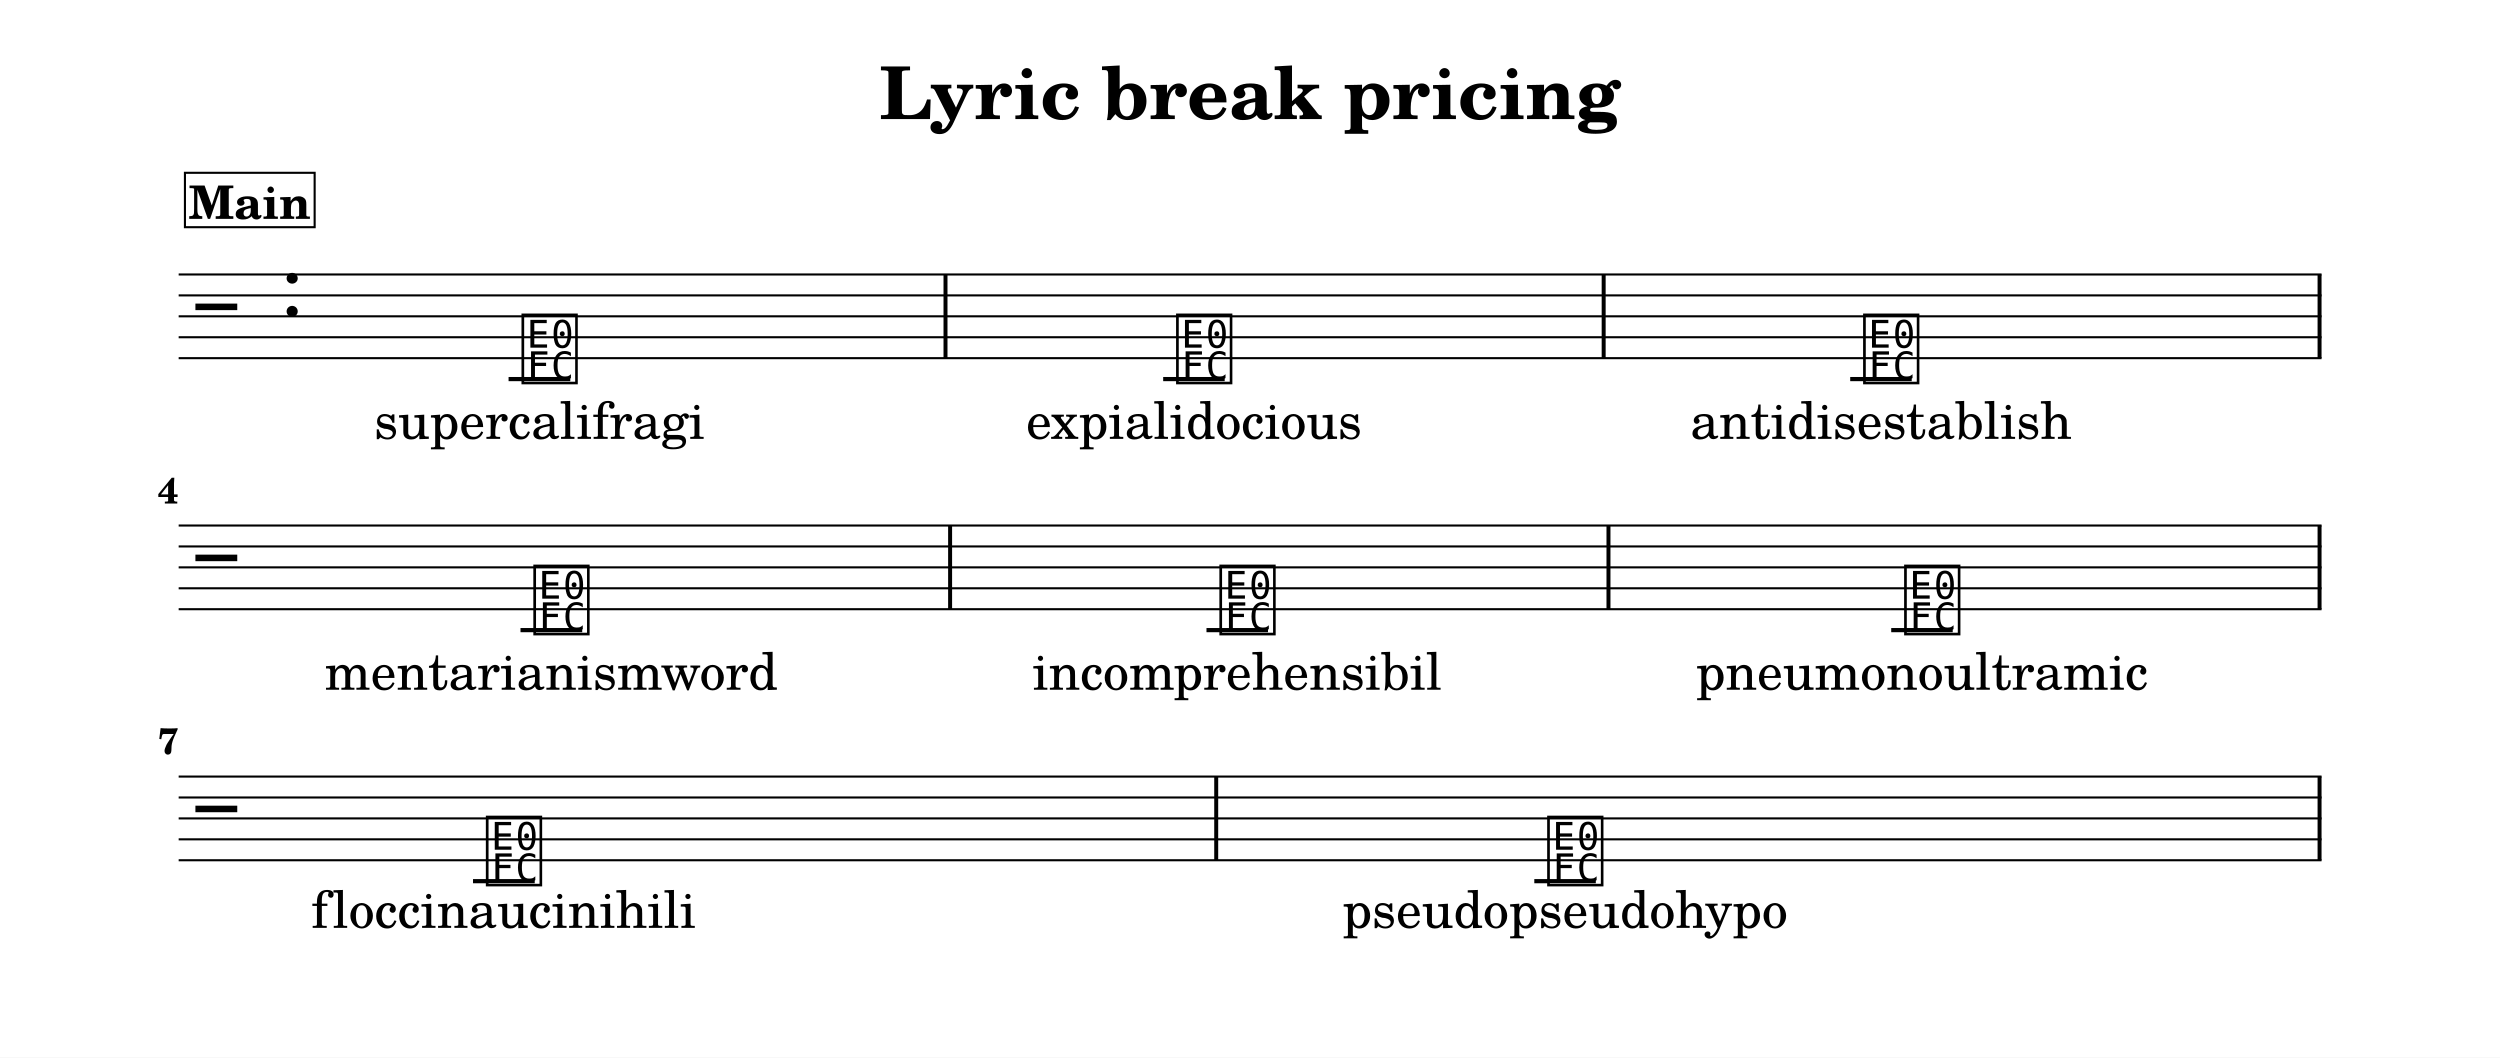
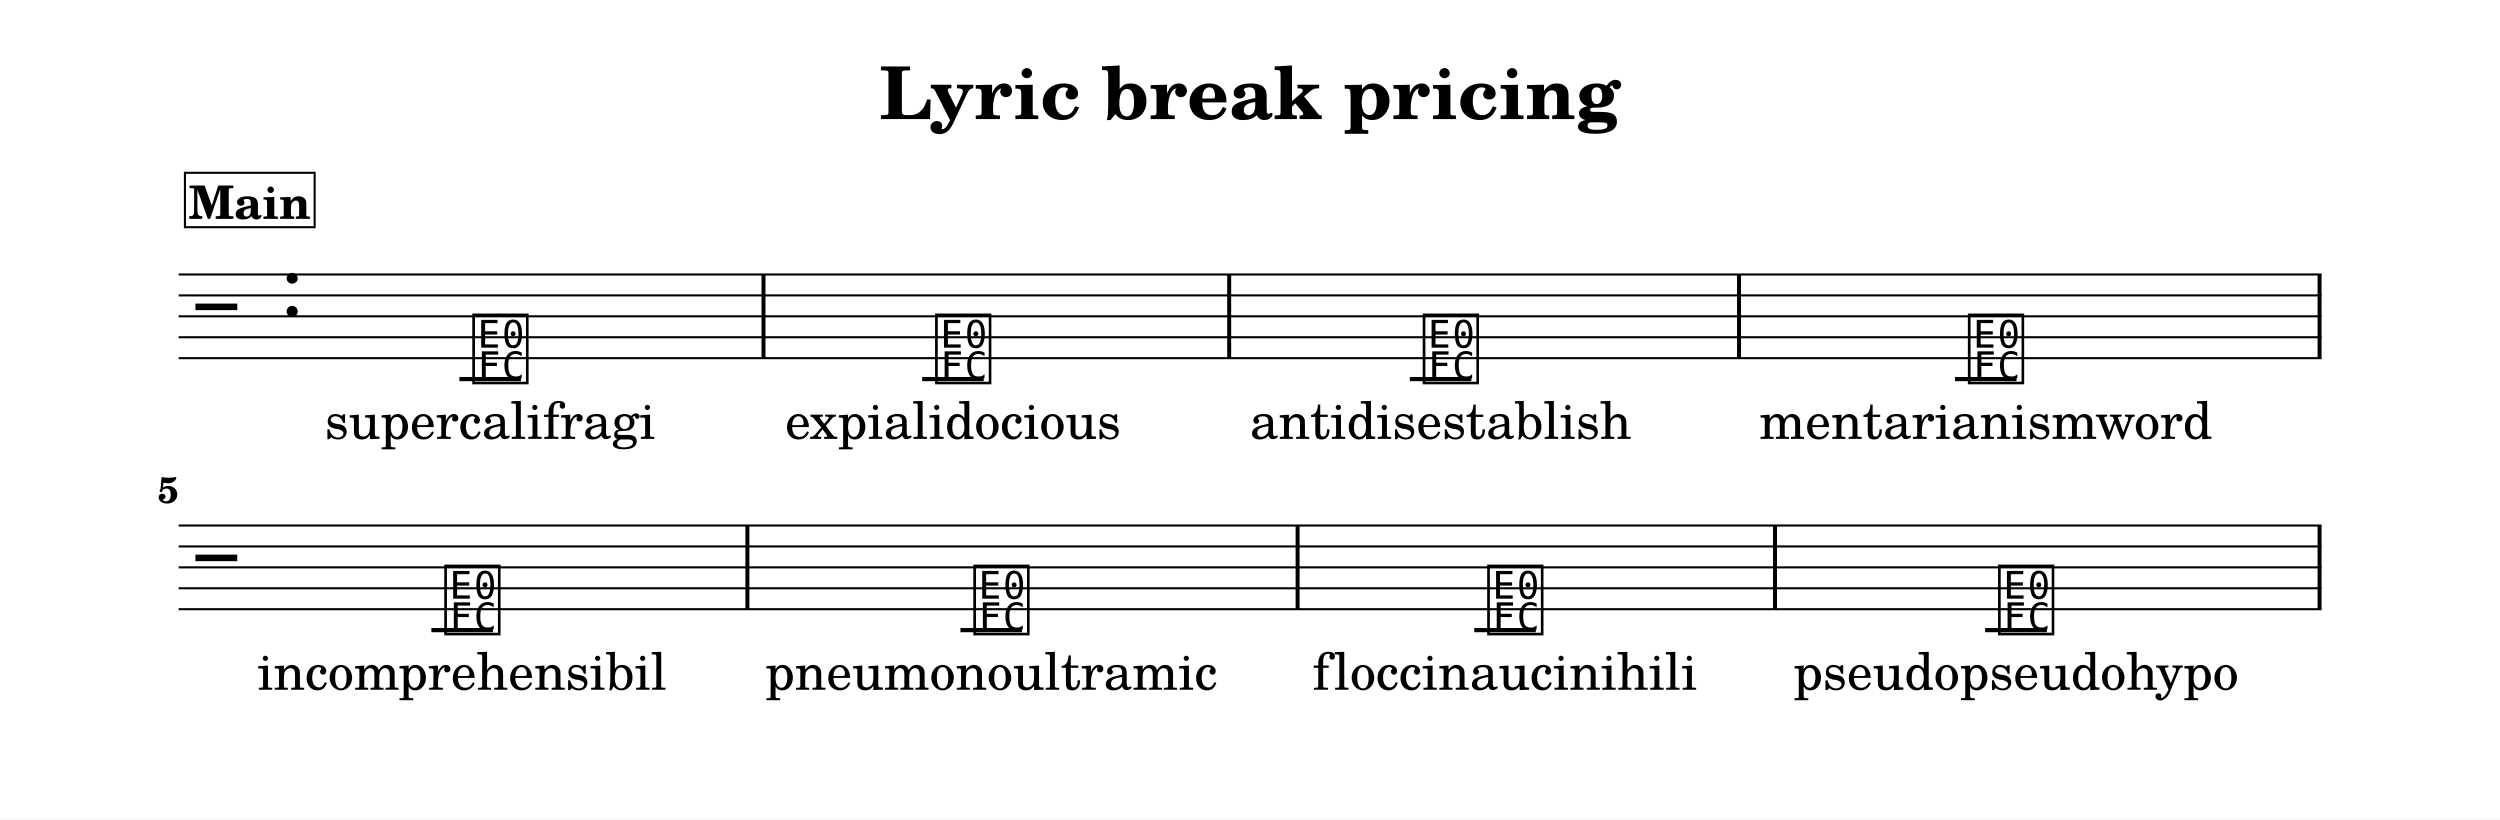
- <svg xmlns="http://www.w3.org/2000/svg" width="1195.0" height="505.5" viewBox="0 0 119.50 50.55" font-family="TeX Gyre Schola, serif">
+ <svg xmlns="http://www.w3.org/2000/svg" width="1195.0" height="391.7" viewBox="0 0 119.50 39.17" font-family="TeX Gyre Schola, serif">
  <style>
  @font-face { font-family: 'Emmentaler'; src: local('Emmentaler'); }
  .music { font-family: 'Emmentaler', serif; }
</style>
-   <rect x="0" y="0" width="119.50" height="50.55" fill="#FFFFFF" />
+   <rect x="0" y="0" width="119.50" height="39.17" fill="#FFFFFF" />
  <text x="59.75" y="5.69" font-size="3.49" font-weight="bold" text-anchor="middle" data-pos="461">Lyric break pricing</text>
  <g transform="translate(8.54,0.00) scale(1,1)">
    <line x1="0.00" y1="13.12" x2="102.43" y2="13.12" stroke="#000000" stroke-width="0.100" />
    <line x1="0.00" y1="14.12" x2="102.43" y2="14.12" stroke="#000000" stroke-width="0.100" />
    <line x1="0.00" y1="15.12" x2="102.43" y2="15.12" stroke="#000000" stroke-width="0.100" />
    <line x1="0.00" y1="16.12" x2="102.43" y2="16.12" stroke="#000000" stroke-width="0.100" />
    <line x1="0.00" y1="17.12" x2="102.43" y2="17.12" stroke="#000000" stroke-width="0.100" />
    <text class="music" x="0.80" y="16.12" font-size="4.00"></text>
    <text class="music" x="4.88" y="15.12" font-size="4.00" data-pos="488"></text>
-     <line x1="15.77" y1="18.12" x2="18.72" y2="18.12" stroke="#000000" stroke-width="0.200" />
-     <line x1="47.06" y1="18.12" x2="50.00" y2="18.12" stroke="#000000" stroke-width="0.200" />
-     <line x1="79.90" y1="18.12" x2="82.84" y2="18.12" stroke="#000000" stroke-width="0.200" />
-     <text class="music" x="16.26" y="18.12" font-size="4.00" data-pos="530"></text>
-     <text class="music" x="47.55" y="18.12" font-size="4.00" data-pos="539"></text>
-     <text class="music" x="80.39" y="18.12" font-size="4.00" data-pos="544"></text>
-     <rect x="36.56" y="13.12" width="0.19" height="4.00" data-pos="537" />
-     <rect x="68.02" y="13.12" width="0.19" height="4.00" data-pos="542" />
-     <rect x="102.24" y="13.12" width="0.19" height="4.00" data-pos="547" />
+     <line x1="13.42" y1="18.12" x2="16.36" y2="18.12" stroke="#000000" stroke-width="0.200" />
+     <line x1="35.54" y1="18.12" x2="38.48" y2="18.12" stroke="#000000" stroke-width="0.200" />
+     <line x1="58.85" y1="18.12" x2="61.79" y2="18.12" stroke="#000000" stroke-width="0.200" />
+     <line x1="84.91" y1="18.12" x2="87.85" y2="18.12" stroke="#000000" stroke-width="0.200" />
+     <text class="music" x="13.91" y="18.12" font-size="4.00" data-pos="530"></text>
+     <text class="music" x="36.03" y="18.12" font-size="4.00" data-pos="539"></text>
+     <text class="music" x="59.34" y="18.12" font-size="4.00" data-pos="544"></text>
+     <text class="music" x="85.40" y="18.12" font-size="4.00" data-pos="549"></text>
+     <rect x="27.86" y="13.12" width="0.19" height="4.00" data-pos="537" />
+     <rect x="50.12" y="13.12" width="0.19" height="4.00" data-pos="542" />
+     <rect x="74.49" y="13.12" width="0.19" height="4.00" data-pos="547" />
+     <rect x="102.24" y="13.12" width="0.19" height="4.00" data-pos="552" />
    <line x1="0.00" y1="25.12" x2="102.43" y2="25.12" stroke="#000000" stroke-width="0.100" />
    <line x1="0.00" y1="26.12" x2="102.43" y2="26.12" stroke="#000000" stroke-width="0.100" />
    <line x1="0.00" y1="27.12" x2="102.43" y2="27.12" stroke="#000000" stroke-width="0.100" />
    <line x1="0.00" y1="28.12" x2="102.43" y2="28.12" stroke="#000000" stroke-width="0.100" />
    <line x1="0.00" y1="29.12" x2="102.43" y2="29.12" stroke="#000000" stroke-width="0.100" />
    <text class="music" x="0.80" y="28.12" font-size="4.00"></text>
-     <line x1="16.34" y1="30.12" x2="19.29" y2="30.12" stroke="#000000" stroke-width="0.200" />
-     <line x1="49.13" y1="30.12" x2="52.07" y2="30.12" stroke="#000000" stroke-width="0.200" />
-     <line x1="81.86" y1="30.12" x2="84.80" y2="30.12" stroke="#000000" stroke-width="0.200" />
-     <text class="music" x="16.83" y="30.12" font-size="4.00" data-pos="549"></text>
-     <text class="music" x="49.62" y="30.12" font-size="4.00" data-pos="554"></text>
-     <text class="music" x="82.35" y="30.12" font-size="4.00" data-pos="559"></text>
-     <rect x="36.78" y="25.12" width="0.19" height="4.00" data-pos="552" />
-     <rect x="68.25" y="25.12" width="0.19" height="4.00" data-pos="557" />
-     <rect x="102.24" y="25.12" width="0.19" height="4.00" data-pos="562" />
-     <line x1="0.00" y1="37.12" x2="102.43" y2="37.12" stroke="#000000" stroke-width="0.100" />
-     <line x1="0.00" y1="38.12" x2="102.43" y2="38.12" stroke="#000000" stroke-width="0.100" />
-     <line x1="0.00" y1="39.12" x2="102.43" y2="39.12" stroke="#000000" stroke-width="0.100" />
-     <line x1="0.00" y1="40.12" x2="102.43" y2="40.12" stroke="#000000" stroke-width="0.100" />
-     <line x1="0.00" y1="41.12" x2="102.43" y2="41.12" stroke="#000000" stroke-width="0.100" />
-     <text class="music" x="0.80" y="40.12" font-size="4.00"></text>
-     <line x1="14.07" y1="42.12" x2="17.02" y2="42.12" stroke="#000000" stroke-width="0.200" />
-     <line x1="64.80" y1="42.12" x2="67.74" y2="42.12" stroke="#000000" stroke-width="0.200" />
-     <text class="music" x="14.56" y="42.12" font-size="4.00" data-pos="564"></text>
-     <text class="music" x="65.29" y="42.12" font-size="4.00" data-pos="569"></text>
-     <rect x="49.50" y="37.12" width="0.19" height="4.00" data-pos="567" />
-     <rect x="102.24" y="37.12" width="0.19" height="4.00" data-pos="572" />
-     <text x="17.25" y="20.98" font-size="2.47" text-anchor="middle" data-pos="612">supercalifragi</text>
-     <text x="48.53" y="20.98" font-size="2.47" text-anchor="middle" data-pos="633">expialidocious</text>
-     <text x="81.37" y="20.98" font-size="2.47" text-anchor="middle" data-pos="654">antidisestablish</text>
-     <text x="17.81" y="32.97" font-size="2.47" text-anchor="middle" data-pos="677">mentarianismword</text>
-     <text x="50.60" y="32.97" font-size="2.47" text-anchor="middle" data-pos="700">incomprehensibil</text>
-     <text x="83.33" y="32.97" font-size="2.47" text-anchor="middle" data-pos="723">pneumonoultramic</text>
-     <text x="15.54" y="44.35" font-size="2.47" text-anchor="middle" data-pos="746">floccinaucinihili</text>
-     <text x="66.27" y="44.35" font-size="2.47" text-anchor="middle" data-pos="770">pseudopseudohypo</text>
-     <text x="0.00" y="24.07" font-size="1.75" font-weight="bold" text-anchor="end">4</text>
-     <text x="0.00" y="36.04" font-size="1.75" font-weight="bold" text-anchor="end">7</text>
+     <line x1="12.08" y1="30.12" x2="15.02" y2="30.12" stroke="#000000" stroke-width="0.200" />
+     <line x1="37.37" y1="30.12" x2="40.31" y2="30.12" stroke="#000000" stroke-width="0.200" />
+     <line x1="61.93" y1="30.12" x2="64.87" y2="30.12" stroke="#000000" stroke-width="0.200" />
+     <line x1="86.35" y1="30.12" x2="89.30" y2="30.12" stroke="#000000" stroke-width="0.200" />
+     <text class="music" x="12.57" y="30.12" font-size="4.00" data-pos="554"></text>
+     <text class="music" x="37.86" y="30.12" font-size="4.00" data-pos="559"></text>
+     <text class="music" x="62.42" y="30.12" font-size="4.00" data-pos="564"></text>
+     <text class="music" x="86.84" y="30.12" font-size="4.00" data-pos="569"></text>
+     <rect x="27.09" y="25.12" width="0.19" height="4.00" data-pos="557" />
+     <rect x="53.39" y="25.12" width="0.19" height="4.00" data-pos="562" />
+     <rect x="76.21" y="25.12" width="0.19" height="4.00" data-pos="567" />
+     <rect x="102.24" y="25.12" width="0.19" height="4.00" data-pos="572" />
+     <text x="14.89" y="20.98" font-size="2.47" text-anchor="middle" data-pos="612">supercalifragi</text>
+     <text x="37.01" y="20.98" font-size="2.47" text-anchor="middle" data-pos="633">expialidocious</text>
+     <text x="60.32" y="20.98" font-size="2.47" text-anchor="middle" data-pos="654">antidisestablish</text>
+     <text x="86.38" y="20.98" font-size="2.47" text-anchor="middle" data-pos="677">mentarianismword</text>
+     <text x="13.55" y="32.97" font-size="2.47" text-anchor="middle" data-pos="700">incomprehensibil</text>
+     <text x="38.84" y="32.97" font-size="2.47" text-anchor="middle" data-pos="723">pneumonoultramic</text>
+     <text x="63.40" y="32.97" font-size="2.47" text-anchor="middle" data-pos="746">floccinaucinihili</text>
+     <text x="87.82" y="32.97" font-size="2.47" text-anchor="middle" data-pos="770">pseudopseudohypo</text>
+     <text x="0.00" y="24.04" font-size="1.75" font-weight="bold" text-anchor="end">5</text>
    <rect x="0.30" y="8.26" width="6.20" height="2.60" fill="#FFFFFF" stroke="#000000" stroke-width="0.100" data-pos="504" />
    <text x="3.40" y="10.46" font-size="2.20" font-weight="bold" text-anchor="middle" data-pos="504">Main</text>
  </g>
</svg>
